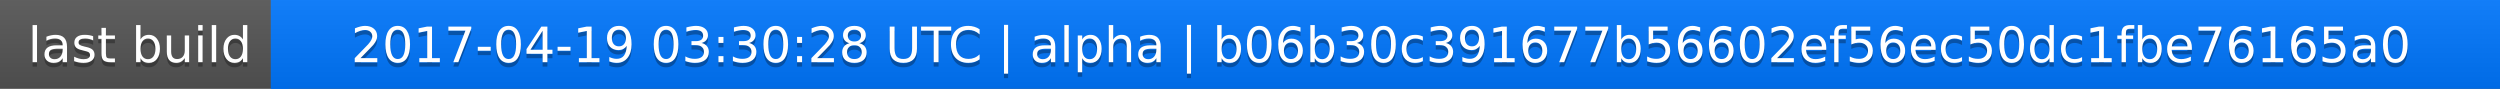
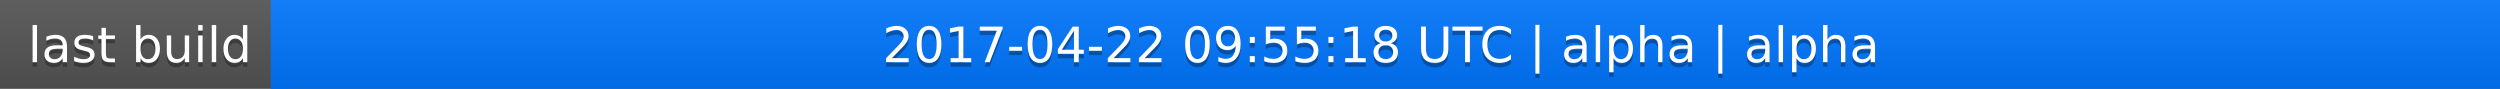
<svg xmlns="http://www.w3.org/2000/svg" width="563" height="20">
  <linearGradient id="a" x2="0" y2="100%">
    <stop offset="0" stop-color="#bbb" stop-opacity=".1" />
    <stop offset="1" stop-opacity=".1" />
  </linearGradient>
  <rect rx="0" width="563" height="20" fill="#555" />
  <rect rx="0" x="61" width="502" height="20" fill="#07f" />
  <path fill="#07f" d="M61 0h4v20h-4z" />
  <rect rx="0" width="563" height="20" fill="url(#a)" />
  <g fill="#fff" text-anchor="middle" font-family="DejaVu Sans,Verdana,Geneva,sans-serif" font-size="11">
    <text x="31.5" y="15" fill="#010101" fill-opacity=".3">last build</text>
    <text x="31.5" y="14">last build</text>
-     <text x="311" y="15" fill="#010101" fill-opacity=".3">2017-04-19 03:30:28 UTC | alpha | b06b30c391677b56602ef56ec50dc1fbe76165a0</text>
-     <text x="311" y="14">2017-04-19 03:30:28 UTC | alpha | b06b30c391677b56602ef56ec50dc1fbe76165a0</text>
+     <text x="311" y="15" fill="#010101" fill-opacity=".3">2017-04-22 09:55:18 UTC | alpha | alpha</text>
+     <text x="311" y="14">2017-04-22 09:55:18 UTC | alpha | alpha</text>
  </g>
</svg>
